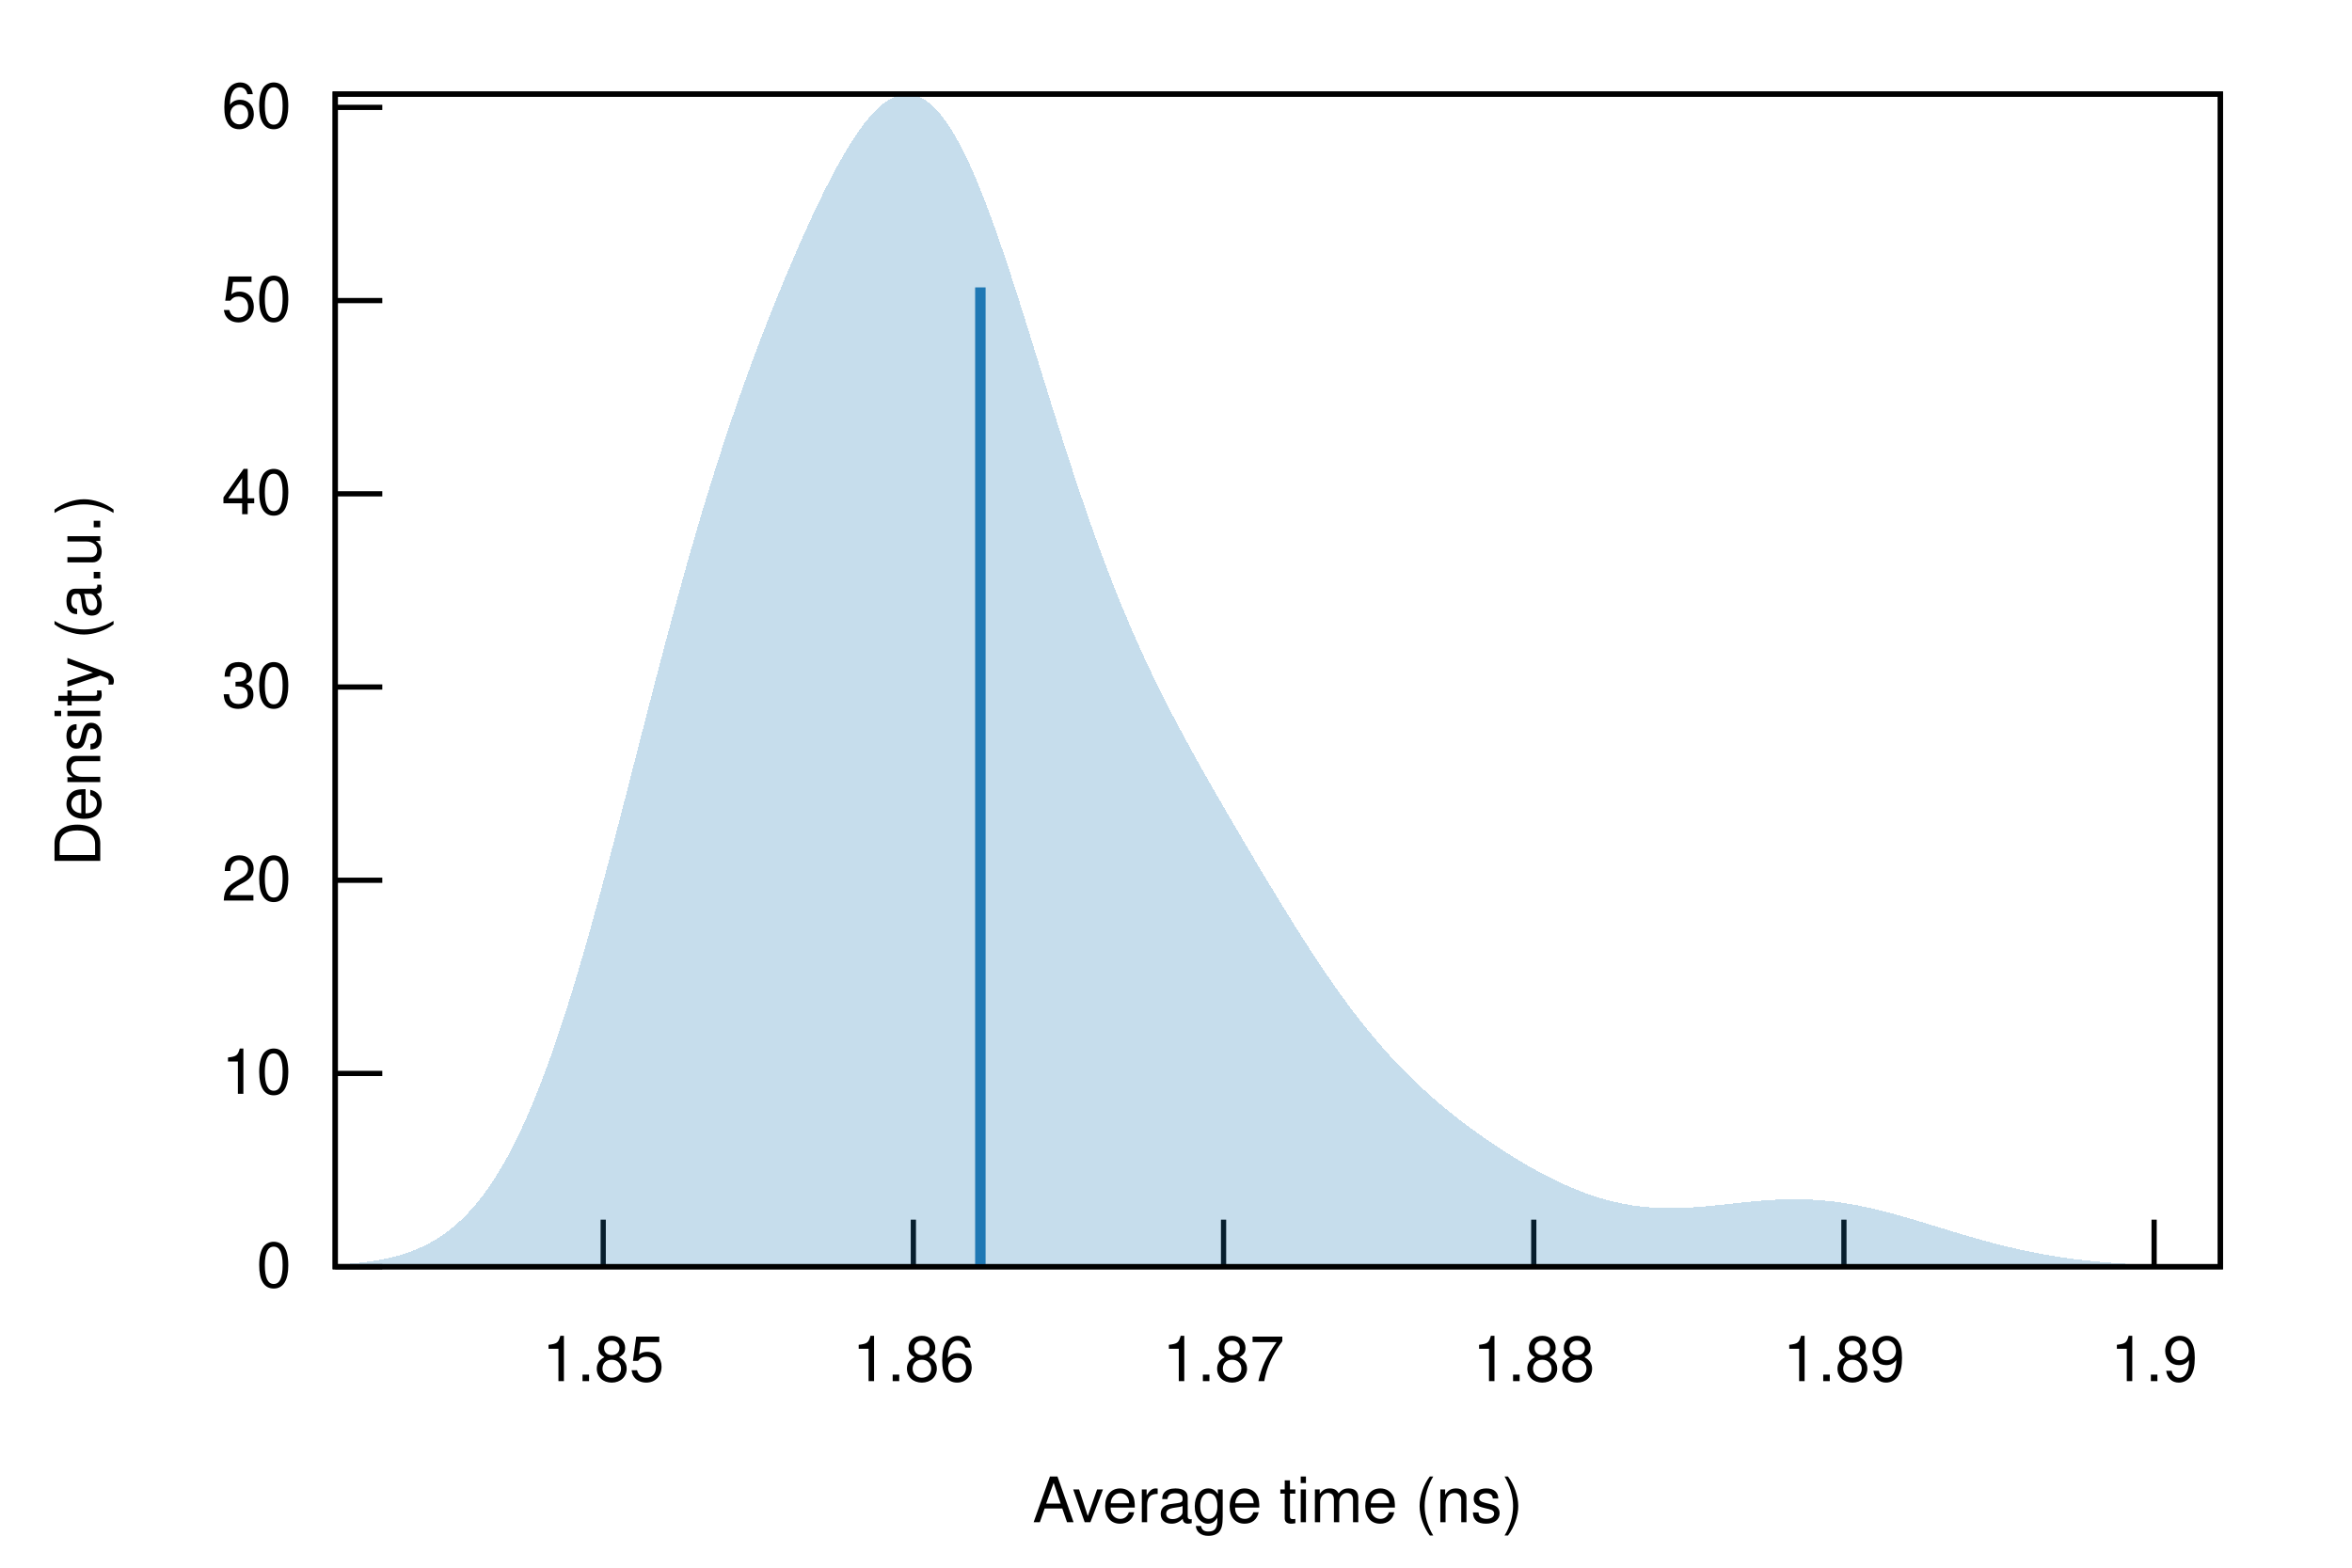
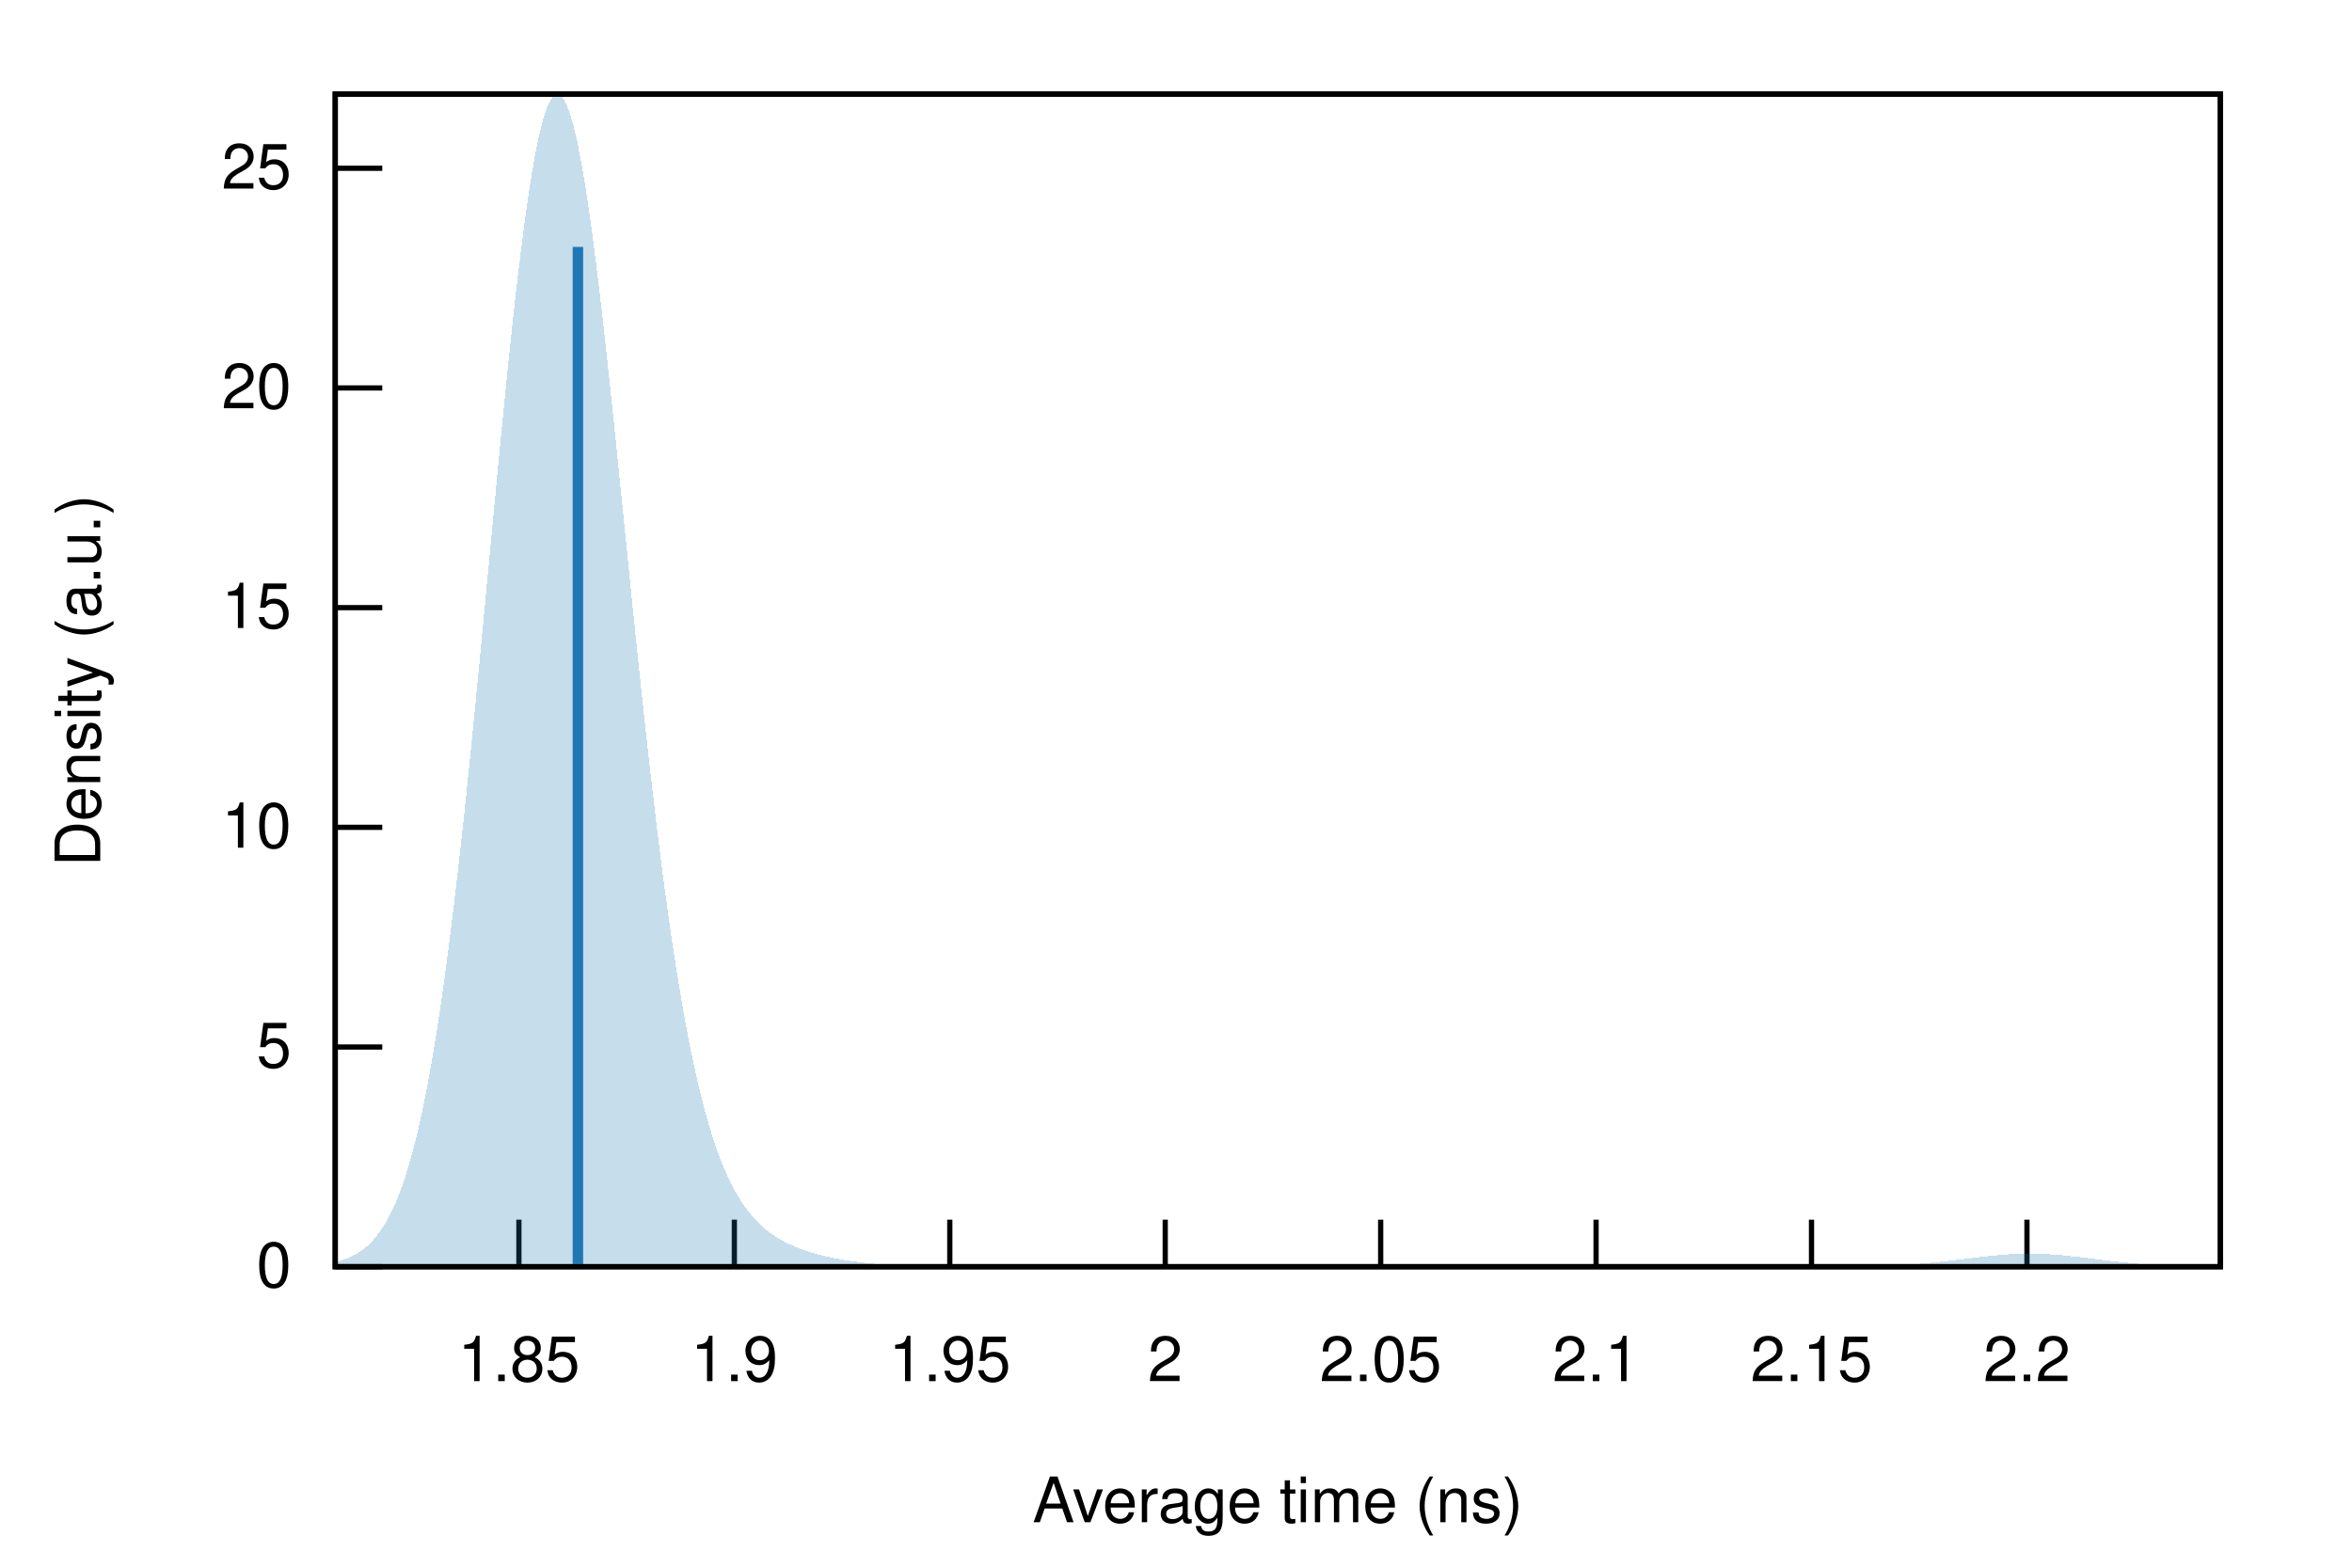
<svg xmlns="http://www.w3.org/2000/svg" xmlns:xlink="http://www.w3.org/1999/xlink" viewBox="0 0 450 300">
  <g id="gnuplot_canvas">
    <rect x="0" y="0" width="450" height="300" fill="none" />
    <defs>
      <circle id="gpDot" r="0.5" stroke-width="0.5" stroke="currentColor" />
      <path id="gpPt0" stroke-width="0.222" stroke="currentColor" d="M-1,0 h2 M0,-1 v2" />
      <path id="gpPt1" stroke-width="0.222" stroke="currentColor" d="M-1,-1 L1,1 M1,-1 L-1,1" />
      <path id="gpPt2" stroke-width="0.222" stroke="currentColor" d="M-1,0 L1,0 M0,-1 L0,1 M-1,-1 L1,1 M-1,1 L1,-1" />
      <rect id="gpPt3" stroke-width="0.222" stroke="currentColor" x="-1" y="-1" width="2" height="2" />
      <rect id="gpPt4" stroke-width="0.222" stroke="currentColor" fill="currentColor" x="-1" y="-1" width="2" height="2" />
      <circle id="gpPt5" stroke-width="0.222" stroke="currentColor" cx="0" cy="0" r="1" />
      <use xlink:href="#gpPt5" id="gpPt6" fill="currentColor" stroke="none" />
      <path id="gpPt7" stroke-width="0.222" stroke="currentColor" d="M0,-1.33 L-1.33,0.67 L1.33,0.67 z" />
      <use xlink:href="#gpPt7" id="gpPt8" fill="currentColor" stroke="none" />
      <use xlink:href="#gpPt7" id="gpPt9" stroke="currentColor" transform="rotate(180)" />
      <use xlink:href="#gpPt9" id="gpPt10" fill="currentColor" stroke="none" />
      <use xlink:href="#gpPt3" id="gpPt11" stroke="currentColor" transform="rotate(45)" />
      <use xlink:href="#gpPt11" id="gpPt12" fill="currentColor" stroke="none" />
      <path id="gpPt13" stroke-width="0.222" stroke="currentColor" d="M0,1.330 L1.265,0.411 L0.782,-1.067 L-0.782,-1.076 L-1.265,0.411 z" />
      <use xlink:href="#gpPt13" id="gpPt14" fill="currentColor" stroke="none" />
      <filter id="textbox" filterUnits="objectBoundingBox" x="0" y="0" height="1" width="1">
        <feFlood flood-color="white" flood-opacity="1" result="bgnd" />
        <feComposite in="SourceGraphic" in2="bgnd" operator="atop" />
      </filter>
      <filter id="greybox" filterUnits="objectBoundingBox" x="0" y="0" height="1" width="1">
        <feFlood flood-color="lightgrey" flood-opacity="1" result="grey" />
        <feComposite in="SourceGraphic" in2="grey" operator="atop" />
      </filter>
    </defs>
    <g fill="none" color="white" stroke="currentColor" stroke-width="1.00" stroke-linecap="butt" stroke-linejoin="miter">
</g>
    <g fill="none" color="black" stroke="currentColor" stroke-width="1.00" stroke-linecap="butt" stroke-linejoin="miter">
      <path stroke="black" d="M64.14,242.40 L73.14,242.40  " />
      <g transform="translate(55.75,246.30)" stroke="none" fill="black" font-family="Helvetica" font-size="12.00" text-anchor="end">
        <text>
          <tspan font-family="Helvetica"> 0</tspan>
        </text>
      </g>
    </g>
    <g fill="none" color="black" stroke="currentColor" stroke-width="1.00" stroke-linecap="butt" stroke-linejoin="miter">
-       <path stroke="black" d="M64.14,205.42 L73.14,205.42  " />
-       <g transform="translate(55.75,209.32)" stroke="none" fill="black" font-family="Helvetica" font-size="12.00" text-anchor="end">
+       <path stroke="black" d="M64.14,200.36 L73.14,200.36  " />
+       <g transform="translate(55.75,204.26)" stroke="none" fill="black" font-family="Helvetica" font-size="12.00" text-anchor="end">
+         <text>
+           <tspan font-family="Helvetica"> 5</tspan>
+         </text>
+       </g>
+     </g>
+     <g fill="none" color="black" stroke="currentColor" stroke-width="1.00" stroke-linecap="butt" stroke-linejoin="miter">
+       <path stroke="black" d="M64.14,158.32 L73.14,158.32  " />
+       <g transform="translate(55.75,162.22)" stroke="none" fill="black" font-family="Helvetica" font-size="12.00" text-anchor="end">
        <text>
          <tspan font-family="Helvetica"> 10</tspan>
        </text>
      </g>
    </g>
    <g fill="none" color="black" stroke="currentColor" stroke-width="1.00" stroke-linecap="butt" stroke-linejoin="miter">
-       <path stroke="black" d="M64.14,168.45 L73.14,168.45  " />
-       <g transform="translate(55.75,172.35)" stroke="none" fill="black" font-family="Helvetica" font-size="12.00" text-anchor="end">
+       <path stroke="black" d="M64.14,116.28 L73.14,116.28  " />
+       <g transform="translate(55.75,120.18)" stroke="none" fill="black" font-family="Helvetica" font-size="12.00" text-anchor="end">
+         <text>
+           <tspan font-family="Helvetica"> 15</tspan>
+         </text>
+       </g>
+     </g>
+     <g fill="none" color="black" stroke="currentColor" stroke-width="1.00" stroke-linecap="butt" stroke-linejoin="miter">
+       <path stroke="black" d="M64.14,74.24 L73.14,74.24  " />
+       <g transform="translate(55.75,78.14)" stroke="none" fill="black" font-family="Helvetica" font-size="12.00" text-anchor="end">
        <text>
          <tspan font-family="Helvetica"> 20</tspan>
        </text>
      </g>
    </g>
    <g fill="none" color="black" stroke="currentColor" stroke-width="1.00" stroke-linecap="butt" stroke-linejoin="miter">
-       <path stroke="black" d="M64.14,131.47 L73.14,131.47  " />
-       <g transform="translate(55.75,135.37)" stroke="none" fill="black" font-family="Helvetica" font-size="12.00" text-anchor="end">
+       <path stroke="black" d="M64.14,32.20 L73.14,32.20  " />
+       <g transform="translate(55.75,36.10)" stroke="none" fill="black" font-family="Helvetica" font-size="12.00" text-anchor="end">
        <text>
-           <tspan font-family="Helvetica"> 30</tspan>
+           <tspan font-family="Helvetica"> 25</tspan>
        </text>
      </g>
    </g>
    <g fill="none" color="black" stroke="currentColor" stroke-width="1.00" stroke-linecap="butt" stroke-linejoin="miter">
-       <path stroke="black" d="M64.14,94.50 L73.14,94.50  " />
-       <g transform="translate(55.75,98.40)" stroke="none" fill="black" font-family="Helvetica" font-size="12.00" text-anchor="end">
-         <text>
-           <tspan font-family="Helvetica"> 40</tspan>
-         </text>
-       </g>
-     </g>
-     <g fill="none" color="black" stroke="currentColor" stroke-width="1.00" stroke-linecap="butt" stroke-linejoin="miter">
-       <path stroke="black" d="M64.14,57.52 L73.14,57.52  " />
-       <g transform="translate(55.75,61.42)" stroke="none" fill="black" font-family="Helvetica" font-size="12.00" text-anchor="end">
-         <text>
-           <tspan font-family="Helvetica"> 50</tspan>
-         </text>
-       </g>
-     </g>
-     <g fill="none" color="black" stroke="currentColor" stroke-width="1.00" stroke-linecap="butt" stroke-linejoin="miter">
-       <path stroke="black" d="M64.14,20.55 L73.14,20.55  " />
-       <g transform="translate(55.75,24.45)" stroke="none" fill="black" font-family="Helvetica" font-size="12.00" text-anchor="end">
-         <text>
-           <tspan font-family="Helvetica"> 60</tspan>
-         </text>
-       </g>
-     </g>
-     <g fill="none" color="black" stroke="currentColor" stroke-width="1.00" stroke-linecap="butt" stroke-linejoin="miter">
-       <path stroke="black" d="M115.41,242.40 L115.41,233.40  " />
-       <g transform="translate(115.41,264.30)" stroke="none" fill="black" font-family="Helvetica" font-size="12.00" text-anchor="middle">
+       <path stroke="black" d="M99.28,242.40 L99.28,233.40  " />
+       <g transform="translate(99.28,264.30)" stroke="none" fill="black" font-family="Helvetica" font-size="12.00" text-anchor="middle">
        <text>
          <tspan font-family="Helvetica"> 1.85</tspan>
        </text>
      </g>
    </g>
    <g fill="none" color="black" stroke="currentColor" stroke-width="1.00" stroke-linecap="butt" stroke-linejoin="miter">
-       <path stroke="black" d="M174.75,242.40 L174.75,233.40  " />
-       <g transform="translate(174.75,264.30)" stroke="none" fill="black" font-family="Helvetica" font-size="12.00" text-anchor="middle">
+       <path stroke="black" d="M140.50,242.40 L140.50,233.40  " />
+       <g transform="translate(140.50,264.30)" stroke="none" fill="black" font-family="Helvetica" font-size="12.00" text-anchor="middle">
        <text>
-           <tspan font-family="Helvetica"> 1.86</tspan>
+           <tspan font-family="Helvetica"> 1.9</tspan>
        </text>
      </g>
    </g>
    <g fill="none" color="black" stroke="currentColor" stroke-width="1.00" stroke-linecap="butt" stroke-linejoin="miter">
-       <path stroke="black" d="M234.10,242.40 L234.10,233.40  " />
-       <g transform="translate(234.10,264.30)" stroke="none" fill="black" font-family="Helvetica" font-size="12.00" text-anchor="middle">
+       <path stroke="black" d="M181.72,242.40 L181.72,233.40  " />
+       <g transform="translate(181.72,264.30)" stroke="none" fill="black" font-family="Helvetica" font-size="12.00" text-anchor="middle">
        <text>
-           <tspan font-family="Helvetica"> 1.87</tspan>
+           <tspan font-family="Helvetica"> 1.95</tspan>
        </text>
      </g>
    </g>
    <g fill="none" color="black" stroke="currentColor" stroke-width="1.00" stroke-linecap="butt" stroke-linejoin="miter">
-       <path stroke="black" d="M293.45,242.40 L293.45,233.40  " />
-       <g transform="translate(293.45,264.30)" stroke="none" fill="black" font-family="Helvetica" font-size="12.00" text-anchor="middle">
+       <path stroke="black" d="M222.94,242.40 L222.94,233.40  " />
+       <g transform="translate(222.94,264.30)" stroke="none" fill="black" font-family="Helvetica" font-size="12.00" text-anchor="middle">
        <text>
-           <tspan font-family="Helvetica"> 1.88</tspan>
+           <tspan font-family="Helvetica"> 2</tspan>
        </text>
      </g>
    </g>
    <g fill="none" color="black" stroke="currentColor" stroke-width="1.00" stroke-linecap="butt" stroke-linejoin="miter">
-       <path stroke="black" d="M352.79,242.40 L352.79,233.40  " />
-       <g transform="translate(352.79,264.30)" stroke="none" fill="black" font-family="Helvetica" font-size="12.00" text-anchor="middle">
+       <path stroke="black" d="M264.16,242.40 L264.16,233.40  " />
+       <g transform="translate(264.16,264.30)" stroke="none" fill="black" font-family="Helvetica" font-size="12.00" text-anchor="middle">
        <text>
-           <tspan font-family="Helvetica"> 1.89</tspan>
+           <tspan font-family="Helvetica"> 2.05</tspan>
        </text>
      </g>
    </g>
    <g fill="none" color="black" stroke="currentColor" stroke-width="1.00" stroke-linecap="butt" stroke-linejoin="miter">
-       <path stroke="black" d="M412.14,242.40 L412.14,233.40  " />
-       <g transform="translate(412.14,264.30)" stroke="none" fill="black" font-family="Helvetica" font-size="12.00" text-anchor="middle">
+       <path stroke="black" d="M305.37,242.40 L305.37,233.40  " />
+       <g transform="translate(305.37,264.30)" stroke="none" fill="black" font-family="Helvetica" font-size="12.00" text-anchor="middle">
        <text>
-           <tspan font-family="Helvetica"> 1.9</tspan>
+           <tspan font-family="Helvetica"> 2.1</tspan>
+         </text>
+       </g>
+     </g>
+     <g fill="none" color="black" stroke="currentColor" stroke-width="1.00" stroke-linecap="butt" stroke-linejoin="miter">
+       <path stroke="black" d="M346.59,242.40 L346.59,233.40  " />
+       <g transform="translate(346.59,264.30)" stroke="none" fill="black" font-family="Helvetica" font-size="12.00" text-anchor="middle">
+         <text>
+           <tspan font-family="Helvetica"> 2.15</tspan>
+         </text>
+       </g>
+     </g>
+     <g fill="none" color="black" stroke="currentColor" stroke-width="1.00" stroke-linecap="butt" stroke-linejoin="miter">
+       <path stroke="black" d="M387.81,242.40 L387.81,233.40  " />
+       <g transform="translate(387.81,264.30)" stroke="none" fill="black" font-family="Helvetica" font-size="12.00" text-anchor="middle">
+         <text>
+           <tspan font-family="Helvetica"> 2.2</tspan>
        </text>
      </g>
    </g>
    <g fill="none" color="black" stroke="currentColor" stroke-width="1.00" stroke-linecap="butt" stroke-linejoin="miter">
</g>
    <g fill="none" color="black" stroke="currentColor" stroke-width="1.00" stroke-linecap="butt" stroke-linejoin="miter">
      <path stroke="black" d="M64.14,18.01 L64.14,242.40 L424.82,242.40 L424.82,18.01 L64.14,18.01 Z  " />
    </g>
    <g fill="none" color="black" stroke="currentColor" stroke-width="1.00" stroke-linecap="butt" stroke-linejoin="miter">
      <g transform="translate(19.18,130.21) rotate(270)" stroke="none" fill="black" font-family="Helvetica" font-size="12.00" text-anchor="middle">
        <text>
          <tspan font-family="Helvetica">Density (a.u.)</tspan>
        </text>
      </g>
    </g>
    <g fill="none" color="black" stroke="currentColor" stroke-width="1.00" stroke-linecap="butt" stroke-linejoin="miter">
      <g transform="translate(244.48,291.30)" stroke="none" fill="black" font-family="Helvetica" font-size="12.00" text-anchor="middle">
        <text>
          <tspan font-family="Helvetica">Average time (ns)</tspan>
        </text>
      </g>
    </g>
    <g fill="none" color="black" stroke="currentColor" stroke-width="1.00" stroke-linecap="butt" stroke-linejoin="miter">
</g>
    <g id="gnuplot_plot_1">
      <g fill="none" color="black" stroke="currentColor" stroke-width="1.00" stroke-linecap="butt" stroke-linejoin="miter">
        <g stroke="none" shape-rendering="crispEdges">
-           <polygon fill="rgb( 31, 120, 180)" fill-opacity="0.25" points="64.14,242.04 64.86,241.99 65.59,241.94 66.31,241.89 67.03,241.83 67.75,241.76 68.48,241.69 69.20,241.60 69.92,241.51 70.65,241.42 71.37,241.31 72.09,241.19 72.81,241.06 73.54,240.92 74.26,240.76 74.98,240.59 75.70,240.41 76.43,240.21 77.15,239.99 77.87,239.75 78.60,239.49 79.32,239.21 80.04,238.91 80.76,238.59 81.49,238.24 82.21,237.86 82.93,237.45 83.66,237.02 84.38,236.55 85.10,236.05 85.82,235.51 86.55,234.94 87.27,234.33 87.99,233.67 88.72,232.98 89.44,232.24 90.16,231.46 90.88,230.63 91.61,229.75 92.33,228.83 93.05,227.85 93.78,226.81 94.50,225.73 95.22,224.58 95.94,223.38 96.67,222.12 97.39,220.80 98.11,219.42 98.83,217.98 99.56,216.48 100.28,214.92 101.00,213.29 101.73,211.60 102.45,209.85 103.17,208.03 103.89,206.15 104.62,204.21 105.34,202.21 106.06,200.15 106.79,198.03 107.51,195.85 108.23,193.61 108.95,191.32 109.68,188.98 110.40,186.58 111.12,184.14 111.85,181.65 112.57,179.11 113.29,176.54 114.01,173.92 114.74,171.28 115.46,168.59 116.18,165.88 116.90,163.15 117.63,160.39 118.35,157.61 119.07,154.82 119.80,152.02 120.52,149.20 121.24,146.39 121.96,143.57 122.69,140.75 123.41,137.94 124.13,135.14 124.86,132.34 125.58,129.57 126.30,126.81 127.02,124.07 127.75,121.35 128.47,118.66 129.19,115.99 129.92,113.36 130.64,110.75 131.36,108.18 132.08,105.64 132.81,103.13 133.53,100.67 134.25,98.23 134.97,95.84 135.70,93.48 136.42,91.16 137.14,88.88 137.87,86.63 138.59,84.42 139.31,82.24 140.03,80.10 140.76,78.00 141.48,75.93 142.20,73.89 142.93,71.88 143.65,69.90 144.37,67.95 145.09,66.03 145.82,64.14 146.54,62.27 147.26,60.43 147.99,58.62 148.71,56.83 149.43,55.06 150.15,53.31 150.88,51.59 151.60,49.90 152.32,48.22 153.05,46.57 153.77,44.95 154.49,43.35 155.21,41.77 155.94,40.23 156.66,38.71 157.38,37.23 158.10,35.78 158.83,34.36 159.55,32.99 160.27,31.65 161.00,30.36 161.72,29.11 162.44,27.91 163.16,26.76 163.89,25.67 164.61,24.64 165.33,23.67 166.06,22.77 166.78,21.93 167.50,21.17 168.22,20.48 168.95,19.87 169.67,19.34 170.39,18.90 171.12,18.54 171.84,18.27 172.56,18.09 173.28,18.01 174.01,18.02 174.73,18.13 175.45,18.34 176.17,18.65 176.90,19.06 177.62,19.57 178.34,20.18 179.07,20.89 179.79,21.69 180.51,22.60 181.23,23.61 181.96,24.71 182.68,25.91 183.40,27.19 184.13,28.57 184.85,30.03 185.57,31.58 186.29,33.20 187.02,34.91 187.74,36.68 188.46,38.52 189.19,40.43 189.91,42.40 190.63,44.42 191.35,46.50 192.08,48.62 192.80,50.78 193.52,52.98 194.25,55.22 194.97,57.48 195.69,59.76 196.41,62.06 197.14,64.38 197.86,66.71 198.58,69.04 199.30,71.37 200.03,73.71 200.75,76.03 201.47,78.35 202.20,80.65 202.92,82.93 203.64,85.20 204.36,87.44 205.09,89.66 205.81,91.86 206.53,94.02 207.26,96.16 207.98,98.26 208.70,100.33 209.42,102.36 210.15,104.36 210.87,106.33 211.59,108.25 212.32,110.14 213.04,112.00 213.76,113.82 214.48,115.60 215.21,117.35 215.93,119.06 216.65,120.74 217.37,122.39 218.10,124.01 218.82,125.59 219.54,127.15 220.27,128.68 220.99,130.18 221.71,131.65 222.43,133.11 223.16,134.54 223.88,135.95 224.60,137.34 225.33,138.71 226.05,140.06 226.77,141.40 227.49,142.73 228.22,144.04 228.94,145.35 229.66,146.64 230.39,147.92 231.11,149.19 231.83,150.46 232.55,151.72 233.28,152.97 234.00,154.22 234.72,155.47 235.44,156.71 236.17,157.94 236.89,159.17 237.61,160.40 238.34,161.63 239.06,162.85 239.78,164.06 240.50,165.28 241.23,166.49 241.95,167.70 242.67,168.90 243.40,170.09 244.12,171.29 244.84,172.47 245.56,173.65 246.29,174.82 247.01,175.99 247.73,177.15 248.46,178.29 249.18,179.43 249.90,180.56 250.62,181.68 251.35,182.79 252.07,183.88 252.79,184.97 253.52,186.04 254.24,187.09 254.96,188.13 255.68,189.16 256.41,190.18 257.13,191.17 257.85,192.16 258.57,193.12 259.30,194.07 260.02,195.01 260.74,195.93 261.47,196.83 262.19,197.71 262.91,198.58 263.63,199.43 264.36,200.27 265.08,201.09 265.80,201.89 266.53,202.68 267.25,203.45 267.97,204.20 268.69,204.94 269.42,205.67 270.14,206.38 270.86,207.08 271.59,207.76 272.31,208.43 273.03,209.09 273.75,209.73 274.48,210.37 275.20,210.99 275.92,211.60 276.64,212.20 277.37,212.79 278.09,213.37 278.81,213.94 279.54,214.50 280.26,215.05 280.98,215.59 281.70,216.12 282.43,216.65 283.15,217.16 283.87,217.67 284.60,218.17 285.32,218.67 286.04,219.15 286.76,219.63 287.49,220.10 288.21,220.57 288.93,221.02 289.66,221.47 290.38,221.91 291.10,222.35 291.82,222.77 292.55,223.19 293.27,223.60 293.99,224.00 294.71,224.39 295.44,224.77 296.16,225.15 296.88,225.51 297.61,225.87 298.33,226.21 299.05,226.55 299.77,226.87 300.50,227.18 301.22,227.49 301.94,227.78 302.67,228.06 303.39,228.33 304.11,228.59 304.83,228.83 305.56,229.07 306.28,229.29 307.00,229.50 307.73,229.70 308.45,229.88 309.17,230.05 309.89,230.21 310.62,230.36 311.34,230.49 312.06,230.62 312.79,230.73 313.51,230.82 314.23,230.91 314.95,230.98 315.68,231.04 316.40,231.10 317.12,231.14 317.84,231.16 318.57,231.18 319.29,231.19 320.01,231.19 320.74,231.18 321.46,231.16 322.18,231.14 322.90,231.10 323.63,231.06 324.35,231.01 325.07,230.96 325.80,230.90 326.52,230.83 327.24,230.77 327.96,230.69 328.69,230.62 329.41,230.54 330.13,230.47 330.86,230.39 331.58,230.31 332.30,230.23 333.02,230.15 333.75,230.08 334.47,230.00 335.19,229.93 335.91,229.86 336.64,229.80 337.36,229.74 338.08,229.69 338.81,229.64 339.53,229.60 340.25,229.56 340.97,229.53 341.70,229.51 342.42,229.50 343.14,229.49 343.87,229.49 344.59,229.50 345.31,229.52 346.03,229.54 346.76,229.58 347.48,229.62 348.20,229.67 348.93,229.74 349.65,229.81 350.37,229.88 351.09,229.97 351.82,230.07 352.54,230.17 353.26,230.29 353.99,230.41 354.71,230.54 355.43,230.67 356.15,230.82 356.88,230.97 357.60,231.12 358.32,231.29 359.04,231.46 359.77,231.64 360.49,231.82 361.21,232.01 361.94,232.20 362.66,232.39 363.38,232.60 364.10,232.80 364.83,233.01 365.55,233.22 366.27,233.43 367.00,233.65 367.72,233.87 368.44,234.09 369.16,234.31 369.89,234.53 370.61,234.75 371.33,234.97 372.06,235.19 372.78,235.41 373.50,235.63 374.22,235.85 374.95,236.07 375.67,236.28 376.39,236.49 377.11,236.70 377.84,236.91 378.56,237.12 379.28,237.32 380.01,237.52 380.73,237.71 381.45,237.91 382.17,238.09 382.90,238.28 383.62,238.46 384.34,238.63 385.07,238.80 385.79,238.97 386.51,239.13 387.23,239.29 387.96,239.44 388.68,239.59 389.40,239.73 390.13,239.87 390.85,240.01 391.57,240.13 392.29,240.26 393.02,240.38 393.74,240.49 394.46,240.60 395.18,240.71 395.91,240.81 396.63,240.91 397.35,241.00 398.08,241.09 398.80,241.17 399.52,241.25 400.24,241.32 400.97,241.40 401.69,241.46 402.41,241.53 403.14,241.59 403.86,241.65 404.58,241.70 405.30,241.75 406.03,241.80 406.75,241.84 407.47,241.89 408.20,241.93 408.92,241.96 409.64,242.00 410.36,242.03 411.09,242.06 411.81,242.09 412.53,242.11 413.26,242.14 413.98,242.16 414.70,242.18 415.42,242.20 416.15,242.22 416.87,242.23 417.59,242.25 418.31,242.26 419.04,242.28 419.76,242.29 420.48,242.30 421.21,242.31 421.93,242.32 422.65,242.33 423.37,242.33 424.10,242.34 424.82,242.35 424.82,242.40 424.10,242.40 423.37,242.40 422.65,242.40 421.93,242.40 421.21,242.40 420.48,242.40 419.76,242.40 419.04,242.40 418.31,242.40 417.59,242.40 416.87,242.40 416.15,242.40 415.42,242.40 414.70,242.40 413.98,242.40 413.26,242.40 412.53,242.40 411.81,242.40 411.09,242.40 410.36,242.40 409.64,242.40 408.92,242.40 408.20,242.40 407.47,242.40 406.75,242.40 406.03,242.40 405.30,242.40 404.58,242.40 403.86,242.40 403.14,242.40 402.41,242.40 401.69,242.40 400.97,242.40 400.24,242.40 399.52,242.40 398.80,242.40 398.08,242.40 397.35,242.40 396.63,242.40 395.91,242.40 395.18,242.40 394.46,242.40 393.74,242.40 393.02,242.40 392.29,242.40 391.57,242.40 390.85,242.40 390.13,242.40 389.40,242.40 388.68,242.40 387.96,242.40 387.23,242.40 386.51,242.40 385.79,242.40 385.07,242.40 384.34,242.40 383.62,242.40 382.90,242.40 382.17,242.40 381.45,242.40 380.73,242.40 380.01,242.40 379.28,242.40 378.56,242.40 377.84,242.40 377.11,242.40 376.39,242.40 375.67,242.40 374.95,242.40 374.22,242.40 373.50,242.40 372.78,242.40 372.06,242.40 371.33,242.40 370.61,242.40 369.89,242.40 369.16,242.40 368.44,242.40 367.72,242.40 367.00,242.40 366.27,242.40 365.55,242.40 364.83,242.40 364.10,242.40 363.38,242.40 362.66,242.40 361.94,242.40 361.21,242.40 360.49,242.40 359.77,242.40 359.04,242.40 358.32,242.40 357.60,242.40 356.88,242.40 356.15,242.40 355.43,242.40 354.71,242.40 353.99,242.40 353.26,242.40 352.54,242.40 351.82,242.40 351.09,242.40 350.37,242.40 349.65,242.40 348.93,242.40 348.20,242.40 347.48,242.40 346.76,242.40 346.03,242.40 345.31,242.40 344.59,242.40 343.87,242.40 343.14,242.40 342.42,242.40 341.70,242.40 340.97,242.40 340.25,242.40 339.53,242.40 338.81,242.40 338.08,242.40 337.36,242.40 336.64,242.40 335.91,242.40 335.19,242.40 334.47,242.40 333.75,242.40 333.02,242.40 332.30,242.40 331.58,242.40 330.86,242.40 330.13,242.40 329.41,242.40 328.69,242.40 327.96,242.40 327.24,242.40 326.52,242.40 325.80,242.40 325.07,242.40 324.35,242.40 323.63,242.40 322.90,242.40 322.18,242.40 321.46,242.40 320.74,242.40 320.01,242.40 319.29,242.40 318.57,242.40 317.84,242.40 317.12,242.40 316.40,242.40 315.68,242.40 314.95,242.40 314.23,242.40 313.51,242.40 312.79,242.40 312.06,242.40 311.34,242.40 310.62,242.40 309.89,242.40 309.17,242.40 308.45,242.40 307.73,242.40 307.00,242.40 306.28,242.40 305.56,242.40 304.83,242.40 304.11,242.40 303.39,242.40 302.67,242.40 301.94,242.40 301.22,242.40 300.50,242.40 299.77,242.40 299.05,242.40 298.33,242.40 297.61,242.40 296.88,242.40 296.16,242.40 295.44,242.40 294.71,242.40 293.99,242.40 293.27,242.40 292.55,242.40 291.82,242.40 291.10,242.40 290.38,242.40 289.66,242.40 288.93,242.40 288.21,242.40 287.49,242.40 286.76,242.40 286.04,242.40 285.32,242.40 284.60,242.40 283.87,242.40 283.15,242.40 282.43,242.40 281.70,242.40 280.98,242.40 280.26,242.40 279.54,242.40 278.81,242.40 278.09,242.40 277.37,242.40 276.64,242.40 275.92,242.40 275.20,242.40 274.48,242.40 273.75,242.40 273.03,242.40 272.31,242.40 271.59,242.40 270.86,242.40 270.14,242.40 269.42,242.40 268.69,242.40 267.97,242.40 267.25,242.40 266.53,242.40 265.80,242.40 265.08,242.40 264.36,242.40 263.63,242.40 262.91,242.40 262.19,242.40 261.47,242.40 260.74,242.40 260.02,242.40 259.30,242.40 258.57,242.40 257.85,242.40 257.13,242.40 256.41,242.40 255.68,242.40 254.96,242.40 254.24,242.40 253.52,242.40 252.79,242.40 252.07,242.40 251.35,242.40 250.62,242.40 249.90,242.40 249.18,242.40 248.46,242.40 247.73,242.40 247.01,242.40 246.29,242.40 245.56,242.40 244.84,242.40 244.12,242.40 243.40,242.40 242.67,242.40 241.95,242.40 241.23,242.40 240.50,242.40 239.78,242.40 239.06,242.40 238.34,242.40 237.61,242.40 236.89,242.40 236.17,242.40 235.44,242.40 234.72,242.40 234.00,242.40 233.28,242.40 232.55,242.40 231.83,242.40 231.11,242.40 230.39,242.40 229.66,242.40 228.94,242.40 228.22,242.40 227.49,242.40 226.77,242.40 226.05,242.40 225.33,242.40 224.60,242.40 223.88,242.40 223.16,242.40 222.43,242.40 221.71,242.40 220.99,242.40 220.27,242.40 219.54,242.40 218.82,242.40 218.10,242.40 217.37,242.40 216.65,242.40 215.93,242.40 215.21,242.40 214.48,242.40 213.76,242.40 213.04,242.40 212.32,242.40 211.59,242.40 210.87,242.40 210.15,242.40 209.42,242.40 208.70,242.40 207.98,242.40 207.26,242.40 206.53,242.40 205.81,242.40 205.09,242.40 204.36,242.40 203.64,242.40 202.92,242.40 202.20,242.40 201.47,242.40 200.75,242.40 200.03,242.40 199.30,242.40 198.58,242.40 197.86,242.40 197.14,242.40 196.41,242.40 195.69,242.40 194.97,242.40 194.25,242.40 193.52,242.40 192.80,242.40 192.08,242.40 191.35,242.40 190.63,242.40 189.91,242.40 189.19,242.40 188.46,242.40 187.74,242.40 187.02,242.40 186.29,242.40 185.57,242.40 184.85,242.40 184.13,242.40 183.40,242.40 182.68,242.40 181.96,242.40 181.23,242.40 180.51,242.40 179.79,242.40 179.07,242.40 178.34,242.40 177.62,242.40 176.90,242.40 176.17,242.40 175.45,242.40 174.73,242.40 174.01,242.40 173.28,242.40 172.56,242.40 171.84,242.40 171.12,242.40 170.39,242.40 169.67,242.40 168.95,242.40 168.22,242.40 167.50,242.40 166.78,242.40 166.06,242.40 165.33,242.40 164.61,242.40 163.89,242.40 163.16,242.40 162.44,242.40 161.72,242.40 161.00,242.40 160.27,242.40 159.55,242.40 158.83,242.40 158.10,242.40 157.38,242.40 156.66,242.40 155.94,242.40 155.21,242.40 154.49,242.40 153.77,242.40 153.05,242.40 152.32,242.40 151.60,242.40 150.88,242.40 150.15,242.40 149.43,242.40 148.71,242.40 147.99,242.40 147.26,242.40 146.54,242.40 145.82,242.40 145.09,242.40 144.37,242.40 143.65,242.40 142.93,242.40 142.20,242.40 141.48,242.40 140.76,242.40 140.03,242.40 139.31,242.40 138.59,242.40 137.87,242.40 137.14,242.40 136.42,242.40 135.70,242.40 134.97,242.40 134.25,242.40 133.53,242.40 132.81,242.40 132.08,242.40 131.36,242.40 130.64,242.40 129.92,242.40 129.19,242.40 128.47,242.40 127.75,242.40 127.02,242.40 126.30,242.40 125.58,242.40 124.86,242.40 124.13,242.40 123.41,242.40 122.69,242.40 121.96,242.40 121.24,242.40 120.52,242.40 119.80,242.40 119.07,242.40 118.35,242.40 117.63,242.40 116.90,242.40 116.18,242.40 115.46,242.40 114.74,242.40 114.01,242.40 113.29,242.40 112.57,242.40 111.85,242.40 111.12,242.40 110.40,242.40 109.68,242.40 108.95,242.40 108.23,242.40 107.51,242.40 106.79,242.40 106.06,242.40 105.34,242.40 104.62,242.40 103.89,242.40 103.17,242.40 102.45,242.40 101.73,242.40 101.00,242.40 100.28,242.40 99.56,242.40 98.83,242.40 98.11,242.40 97.39,242.40 96.67,242.40 95.94,242.40 95.22,242.40 94.50,242.40 93.78,242.40 93.05,242.40 92.33,242.40 91.61,242.40 90.88,242.40 90.16,242.40 89.44,242.40 88.72,242.40 87.99,242.40 87.27,242.40 86.55,242.40 85.82,242.40 85.10,242.40 84.38,242.40 83.66,242.40 82.93,242.40 82.21,242.40 81.49,242.40 80.76,242.40 80.04,242.40 79.32,242.40 78.60,242.40 77.87,242.40 77.15,242.40 76.43,242.40 75.70,242.40 74.98,242.40 74.26,242.40 73.54,242.40 72.81,242.40 72.09,242.40 71.37,242.40 70.65,242.40 69.92,242.40 69.20,242.40 68.48,242.40 67.75,242.40 67.03,242.40 66.31,242.40 65.59,242.40 64.86,242.40 64.14,242.40 " />
+           <polygon fill="rgb( 31, 120, 180)" fill-opacity="0.25" points="64.14,241.52 64.86,241.33 65.59,241.11 66.31,240.86 67.03,240.55 67.75,240.20 68.48,239.78 69.20,239.30 69.92,238.74 70.65,238.09 71.37,237.34 72.09,236.49 72.81,235.52 73.54,234.41 74.26,233.15 74.98,231.73 75.70,230.13 76.43,228.35 77.15,226.35 77.87,224.13 78.60,221.68 79.32,218.97 80.04,215.99 80.76,212.74 81.49,209.20 82.21,205.35 82.93,201.19 83.66,196.72 84.38,191.93 85.10,186.82 85.82,181.40 86.55,175.66 87.27,169.62 87.99,163.29 88.72,156.69 89.44,149.84 90.16,142.77 90.88,135.51 91.61,128.09 92.33,120.55 93.05,112.92 93.78,105.27 94.50,97.62 95.22,90.04 95.94,82.58 96.67,75.28 97.39,68.21 98.11,61.41 98.83,54.95 99.56,48.86 100.28,43.21 101.00,38.03 101.73,33.37 102.45,29.28 103.17,25.78 103.89,22.90 104.62,20.67 105.34,19.11 106.06,18.22 106.79,18.01 107.51,18.48 108.23,19.63 108.95,21.43 109.68,23.87 110.40,26.92 111.12,30.55 111.85,34.73 112.57,39.42 113.29,44.57 114.01,50.14 114.74,56.08 115.46,62.34 116.18,68.87 116.90,75.63 117.63,82.55 118.35,89.59 119.07,96.71 119.80,103.85 120.52,110.98 121.24,118.06 121.96,125.04 122.69,131.90 123.41,138.60 124.13,145.12 124.86,151.43 125.58,157.51 126.30,163.36 127.02,168.95 127.75,174.28 128.47,179.34 129.19,184.12 129.92,188.64 130.64,192.88 131.36,196.85 132.08,200.56 132.81,204.02 133.53,207.23 134.25,210.20 134.97,212.95 135.70,215.48 136.42,217.80 137.14,219.94 137.87,221.89 138.59,223.68 139.31,225.30 140.03,226.79 140.76,228.14 141.48,229.36 142.20,230.48 142.93,231.49 143.65,232.40 144.37,233.24 145.09,233.99 145.82,234.67 146.54,235.30 147.26,235.86 147.99,236.38 148.71,236.85 149.43,237.28 150.15,237.67 150.88,238.03 151.60,238.36 152.32,238.67 153.05,238.95 153.77,239.21 154.49,239.46 155.21,239.68 155.94,239.89 156.66,240.09 157.38,240.27 158.10,240.44 158.83,240.60 159.55,240.75 160.27,240.89 161.00,241.02 161.72,241.14 162.44,241.26 163.16,241.36 163.89,241.46 164.61,241.55 165.33,241.64 166.06,241.71 166.78,241.78 167.50,241.85 168.22,241.91 168.95,241.96 169.67,242.01 170.39,242.06 171.12,242.10 171.84,242.14 172.56,242.17 173.28,242.20 174.01,242.22 174.73,242.25 175.45,242.27 176.17,242.29 176.90,242.30 177.62,242.32 178.34,242.33 179.07,242.34 179.79,242.35 180.51,242.36 181.23,242.36 181.96,242.37 182.68,242.37 183.40,242.38 184.13,242.38 184.85,242.39 185.57,242.39 186.29,242.39 187.02,242.39 187.74,242.39 188.46,242.39 189.19,242.40 189.91,242.40 190.63,242.40 191.35,242.40 192.08,242.40 192.80,242.40 193.52,242.40 194.25,242.40 194.97,242.40 195.69,242.40 196.41,242.40 197.14,242.40 197.86,242.40 198.58,242.40 199.30,242.40 200.03,242.40 200.75,242.40 201.47,242.40 202.20,242.40 202.92,242.40 203.64,242.40 204.36,242.40 205.09,242.40 205.81,242.40 206.53,242.40 207.26,242.40 207.98,242.40 208.70,242.40 209.42,242.40 210.15,242.40 210.87,242.40 211.59,242.40 212.32,242.40 213.04,242.40 213.76,242.40 214.48,242.40 215.21,242.40 215.93,242.40 216.65,242.40 217.37,242.40 218.10,242.40 218.82,242.40 219.54,242.40 220.27,242.40 220.99,242.40 221.71,242.40 222.43,242.40 223.16,242.40 223.88,242.40 224.60,242.40 225.33,242.40 226.05,242.40 226.77,242.40 227.49,242.40 228.22,242.40 228.94,242.40 229.66,242.40 230.39,242.40 231.11,242.40 231.83,242.40 232.55,242.40 233.28,242.40 234.00,242.40 234.72,242.40 235.44,242.40 236.17,242.40 236.89,242.40 237.61,242.40 238.34,242.40 239.06,242.40 239.78,242.40 240.50,242.40 241.23,242.40 241.95,242.40 242.67,242.40 243.40,242.40 244.12,242.40 244.84,242.40 245.56,242.40 246.29,242.40 247.01,242.40 247.73,242.40 248.46,242.40 249.18,242.40 249.90,242.40 250.62,242.40 251.35,242.40 252.07,242.40 252.79,242.40 253.52,242.40 254.24,242.40 254.96,242.40 255.68,242.40 256.41,242.40 257.13,242.40 257.85,242.40 258.57,242.40 259.30,242.40 260.02,242.40 260.74,242.40 261.47,242.40 262.19,242.40 262.91,242.40 263.63,242.40 264.36,242.40 265.08,242.40 265.80,242.40 266.53,242.40 267.25,242.40 267.97,242.40 268.69,242.40 269.42,242.40 270.14,242.40 270.86,242.40 271.59,242.40 272.31,242.40 273.03,242.40 273.75,242.40 274.48,242.40 275.20,242.40 275.92,242.40 276.64,242.40 277.37,242.40 278.09,242.40 278.81,242.40 279.54,242.40 280.26,242.40 280.98,242.40 281.70,242.40 282.43,242.40 283.15,242.40 283.87,242.40 284.60,242.40 285.32,242.40 286.04,242.40 286.76,242.40 287.49,242.40 288.21,242.40 288.93,242.40 289.66,242.40 290.38,242.40 291.10,242.40 291.82,242.40 292.55,242.40 293.27,242.40 293.99,242.40 294.71,242.40 295.44,242.40 296.16,242.40 296.88,242.40 297.61,242.40 298.33,242.40 299.05,242.40 299.77,242.40 300.50,242.40 301.22,242.40 301.94,242.40 302.67,242.40 303.39,242.40 304.11,242.40 304.83,242.40 305.56,242.40 306.28,242.40 307.00,242.40 307.73,242.40 308.45,242.40 309.17,242.40 309.89,242.40 310.62,242.40 311.34,242.40 312.06,242.40 312.79,242.40 313.51,242.40 314.23,242.40 314.95,242.40 315.68,242.40 316.40,242.40 317.12,242.40 317.84,242.40 318.57,242.40 319.29,242.40 320.01,242.40 320.74,242.40 321.46,242.40 322.18,242.40 322.90,242.40 323.63,242.40 324.35,242.40 325.07,242.40 325.80,242.40 326.52,242.40 327.24,242.40 327.96,242.40 328.69,242.40 329.41,242.40 330.13,242.40 330.86,242.40 331.58,242.40 332.30,242.40 333.02,242.40 333.75,242.40 334.47,242.40 335.19,242.40 335.91,242.40 336.64,242.40 337.36,242.40 338.08,242.40 338.81,242.40 339.53,242.40 340.25,242.40 340.97,242.40 341.70,242.40 342.42,242.40 343.14,242.40 343.87,242.40 344.59,242.40 345.31,242.40 346.03,242.39 346.76,242.39 347.48,242.39 348.20,242.39 348.93,242.39 349.65,242.38 350.37,242.38 351.09,242.38 351.82,242.37 352.54,242.37 353.26,242.36 353.99,242.35 354.71,242.34 355.43,242.33 356.15,242.32 356.88,242.31 357.60,242.30 358.32,242.28 359.04,242.26 359.77,242.24 360.49,242.22 361.21,242.19 361.94,242.16 362.66,242.13 363.38,242.09 364.10,242.05 364.83,242.01 365.55,241.96 366.27,241.91 367.00,241.86 367.72,241.80 368.44,241.74 369.16,241.67 369.89,241.60 370.61,241.53 371.33,241.45 372.06,241.37 372.78,241.29 373.50,241.20 374.22,241.12 374.95,241.03 375.67,240.94 376.39,240.85 377.11,240.76 377.84,240.67 378.56,240.58 379.28,240.50 380.01,240.42 380.73,240.34 381.45,240.27 382.17,240.20 382.90,240.14 383.62,240.08 384.34,240.03 385.07,239.99 385.79,239.95 386.51,239.93 387.23,239.91 387.96,239.90 388.68,239.90 389.40,239.91 390.13,239.93 390.85,239.96 391.57,239.99 392.29,240.03 393.02,240.08 393.74,240.14 394.46,240.20 395.18,240.27 395.91,240.35 396.63,240.43 397.35,240.51 398.08,240.59 398.80,240.68 399.52,240.77 400.24,240.86 400.97,240.95 401.69,241.04 402.41,241.13 403.14,241.21 403.86,241.30 404.58,241.38 405.30,241.46 406.03,241.54 406.75,241.61 407.47,241.68 408.20,241.74 408.92,241.81 409.64,241.86 410.36,241.92 411.09,241.97 411.81,242.01 412.53,242.06 413.26,242.09 413.98,242.13 414.70,242.16 415.42,242.19 416.15,242.22 416.87,242.24 417.59,242.26 418.31,242.28 419.04,242.30 419.76,242.31 420.48,242.32 421.21,242.34 421.93,242.35 422.65,242.35 423.37,242.36 424.10,242.37 424.82,242.37 424.82,242.40 424.10,242.40 423.37,242.40 422.65,242.40 421.93,242.40 421.21,242.40 420.48,242.40 419.76,242.40 419.04,242.40 418.31,242.40 417.59,242.40 416.87,242.40 416.15,242.40 415.42,242.40 414.70,242.40 413.98,242.40 413.26,242.40 412.53,242.40 411.81,242.40 411.09,242.40 410.36,242.40 409.64,242.40 408.92,242.40 408.20,242.40 407.47,242.40 406.75,242.40 406.03,242.40 405.30,242.40 404.58,242.40 403.86,242.40 403.14,242.40 402.41,242.40 401.69,242.40 400.97,242.40 400.24,242.40 399.52,242.40 398.80,242.40 398.08,242.40 397.35,242.40 396.63,242.40 395.91,242.40 395.18,242.40 394.46,242.40 393.74,242.40 393.02,242.40 392.29,242.40 391.57,242.40 390.85,242.40 390.13,242.40 389.40,242.40 388.68,242.40 387.96,242.40 387.23,242.40 386.51,242.40 385.79,242.40 385.07,242.40 384.34,242.40 383.62,242.40 382.90,242.40 382.17,242.40 381.45,242.40 380.73,242.40 380.01,242.40 379.28,242.40 378.56,242.40 377.84,242.40 377.11,242.40 376.39,242.40 375.67,242.40 374.95,242.40 374.22,242.40 373.50,242.40 372.78,242.40 372.06,242.40 371.33,242.40 370.61,242.40 369.89,242.40 369.16,242.40 368.44,242.40 367.72,242.40 367.00,242.40 366.27,242.40 365.55,242.40 364.83,242.40 364.10,242.40 363.38,242.40 362.66,242.40 361.94,242.40 361.21,242.40 360.49,242.40 359.77,242.40 359.04,242.40 358.32,242.40 357.60,242.40 356.88,242.40 356.15,242.40 355.43,242.40 354.71,242.40 353.99,242.40 353.26,242.40 352.54,242.40 351.82,242.40 351.09,242.40 350.37,242.40 349.65,242.40 348.93,242.40 348.20,242.40 347.48,242.40 346.76,242.40 346.03,242.40 345.31,242.40 344.59,242.40 343.87,242.40 343.14,242.40 342.42,242.40 341.70,242.40 340.97,242.40 340.25,242.40 339.53,242.40 338.81,242.40 338.08,242.40 337.36,242.40 336.64,242.40 335.91,242.40 335.19,242.40 334.47,242.40 333.75,242.40 333.02,242.40 332.30,242.40 331.58,242.40 330.86,242.40 330.13,242.40 329.41,242.40 328.69,242.40 327.96,242.40 327.24,242.40 326.52,242.40 325.80,242.40 325.07,242.40 324.35,242.40 323.63,242.40 322.90,242.40 322.18,242.40 321.46,242.40 320.74,242.40 320.01,242.40 319.29,242.40 318.57,242.40 317.84,242.40 317.12,242.40 316.40,242.40 315.68,242.40 314.95,242.40 314.23,242.40 313.51,242.40 312.79,242.40 312.06,242.40 311.34,242.40 310.62,242.40 309.89,242.40 309.17,242.40 308.45,242.40 307.73,242.40 307.00,242.40 306.28,242.40 305.56,242.40 304.83,242.40 304.11,242.40 303.39,242.40 302.67,242.40 301.94,242.40 301.22,242.40 300.50,242.40 299.77,242.40 299.05,242.40 298.33,242.40 297.61,242.40 296.88,242.40 296.16,242.40 295.44,242.40 294.71,242.40 293.99,242.40 293.27,242.40 292.55,242.40 291.82,242.40 291.10,242.40 290.38,242.40 289.66,242.40 288.93,242.40 288.21,242.40 287.49,242.40 286.76,242.40 286.04,242.40 285.32,242.40 284.60,242.40 283.87,242.40 283.15,242.40 282.43,242.40 281.70,242.40 280.98,242.40 280.26,242.40 279.54,242.40 278.81,242.40 278.09,242.40 277.37,242.40 276.64,242.40 275.92,242.40 275.20,242.40 274.48,242.40 273.75,242.40 273.03,242.40 272.31,242.40 271.59,242.40 270.86,242.40 270.14,242.40 269.42,242.40 268.69,242.40 267.97,242.40 267.25,242.40 266.53,242.40 265.80,242.40 265.08,242.40 264.36,242.40 263.63,242.40 262.91,242.40 262.19,242.40 261.47,242.40 260.74,242.40 260.02,242.40 259.30,242.40 258.57,242.40 257.85,242.40 257.13,242.40 256.41,242.40 255.68,242.40 254.96,242.40 254.24,242.40 253.52,242.40 252.79,242.40 252.07,242.40 251.35,242.40 250.62,242.40 249.90,242.40 249.18,242.40 248.46,242.40 247.73,242.40 247.01,242.40 246.29,242.40 245.56,242.40 244.84,242.40 244.12,242.40 243.40,242.40 242.67,242.40 241.95,242.40 241.23,242.40 240.50,242.40 239.78,242.40 239.06,242.40 238.34,242.40 237.61,242.40 236.89,242.40 236.17,242.40 235.44,242.40 234.72,242.40 234.00,242.40 233.28,242.40 232.55,242.40 231.83,242.40 231.11,242.40 230.39,242.40 229.66,242.40 228.94,242.40 228.22,242.40 227.49,242.40 226.77,242.40 226.05,242.40 225.33,242.40 224.60,242.40 223.88,242.40 223.16,242.40 222.43,242.40 221.71,242.40 220.99,242.40 220.27,242.40 219.54,242.40 218.82,242.40 218.10,242.40 217.37,242.40 216.65,242.40 215.93,242.40 215.21,242.40 214.48,242.40 213.76,242.40 213.04,242.40 212.32,242.40 211.59,242.40 210.87,242.40 210.15,242.40 209.42,242.40 208.70,242.40 207.98,242.40 207.26,242.40 206.53,242.40 205.81,242.40 205.09,242.40 204.36,242.40 203.64,242.40 202.92,242.40 202.20,242.40 201.47,242.40 200.75,242.40 200.03,242.40 199.30,242.40 198.58,242.40 197.86,242.40 197.14,242.40 196.41,242.40 195.69,242.40 194.97,242.40 194.25,242.40 193.52,242.40 192.80,242.40 192.08,242.40 191.35,242.40 190.63,242.40 189.91,242.40 189.19,242.40 188.46,242.40 187.74,242.40 187.02,242.40 186.29,242.40 185.57,242.40 184.85,242.40 184.13,242.40 183.40,242.40 182.68,242.40 181.96,242.40 181.23,242.40 180.51,242.40 179.79,242.40 179.07,242.40 178.34,242.40 177.62,242.40 176.90,242.40 176.17,242.40 175.45,242.40 174.73,242.40 174.01,242.40 173.28,242.40 172.56,242.40 171.84,242.40 171.12,242.40 170.39,242.40 169.67,242.40 168.95,242.40 168.22,242.40 167.50,242.40 166.78,242.40 166.06,242.40 165.33,242.40 164.61,242.40 163.89,242.40 163.16,242.40 162.44,242.40 161.72,242.40 161.00,242.40 160.27,242.40 159.55,242.40 158.83,242.40 158.10,242.40 157.38,242.40 156.66,242.40 155.94,242.40 155.21,242.40 154.49,242.40 153.77,242.40 153.05,242.40 152.32,242.40 151.60,242.40 150.88,242.40 150.15,242.40 149.43,242.40 148.71,242.40 147.99,242.40 147.26,242.40 146.54,242.40 145.82,242.40 145.09,242.40 144.37,242.40 143.65,242.40 142.93,242.40 142.20,242.40 141.48,242.40 140.76,242.40 140.03,242.40 139.31,242.40 138.59,242.40 137.87,242.40 137.14,242.40 136.42,242.40 135.70,242.40 134.97,242.40 134.25,242.40 133.53,242.40 132.81,242.40 132.08,242.40 131.36,242.40 130.64,242.40 129.92,242.40 129.19,242.40 128.47,242.40 127.75,242.40 127.02,242.40 126.30,242.40 125.58,242.40 124.86,242.40 124.13,242.40 123.41,242.40 122.69,242.40 121.96,242.40 121.24,242.40 120.52,242.40 119.80,242.40 119.07,242.40 118.35,242.40 117.63,242.40 116.90,242.40 116.18,242.40 115.46,242.40 114.74,242.40 114.01,242.40 113.29,242.40 112.57,242.40 111.85,242.40 111.12,242.40 110.40,242.40 109.68,242.40 108.95,242.40 108.23,242.40 107.51,242.40 106.79,242.40 106.06,242.40 105.34,242.40 104.62,242.40 103.89,242.40 103.17,242.40 102.45,242.40 101.73,242.40 101.00,242.40 100.28,242.40 99.56,242.40 98.83,242.40 98.11,242.40 97.39,242.40 96.67,242.40 95.94,242.40 95.22,242.40 94.50,242.40 93.78,242.40 93.05,242.40 92.33,242.40 91.61,242.40 90.88,242.40 90.16,242.40 89.44,242.40 88.72,242.40 87.99,242.40 87.27,242.40 86.55,242.40 85.82,242.40 85.10,242.40 84.38,242.40 83.66,242.40 82.93,242.40 82.21,242.40 81.49,242.40 80.76,242.40 80.04,242.40 79.32,242.40 78.60,242.40 77.87,242.40 77.15,242.40 76.43,242.40 75.70,242.40 74.98,242.40 74.26,242.40 73.54,242.40 72.81,242.40 72.09,242.40 71.37,242.40 70.65,242.40 69.92,242.40 69.20,242.40 68.48,242.40 67.75,242.40 67.03,242.40 66.31,242.40 65.59,242.40 64.86,242.40 64.14,242.40 " />
        </g>
      </g>
    </g>
    <g id="gnuplot_plot_2">
      <g fill="none" color="white" stroke="rgb( 31, 120, 180)" stroke-width="2.00" stroke-linecap="butt" stroke-linejoin="miter">
</g>
      <g fill="none" color="black" stroke="currentColor" stroke-width="2.00" stroke-linecap="butt" stroke-linejoin="miter">
-         <path stroke="rgb( 31, 120, 180)" d="M187.57,242.40 L187.57,55.00  " />
+         <path stroke="rgb( 31, 120, 180)" d="M110.57,242.40 L110.57,47.25  " />
      </g>
    </g>
    <g fill="none" color="black" stroke="currentColor" stroke-width="2.00" stroke-linecap="butt" stroke-linejoin="miter">
</g>
    <g fill="none" color="black" stroke="black" stroke-width="1.00" stroke-linecap="butt" stroke-linejoin="miter">
</g>
    <g fill="none" color="black" stroke="currentColor" stroke-width="1.00" stroke-linecap="butt" stroke-linejoin="miter">
      <path stroke="black" d="M64.14,18.01 L64.14,242.40 L424.82,242.40 L424.82,18.01 L64.14,18.01 Z  " />
    </g>
    <g fill="none" color="black" stroke="currentColor" stroke-width="1.00" stroke-linecap="butt" stroke-linejoin="miter">
</g>
  </g>
</svg>
